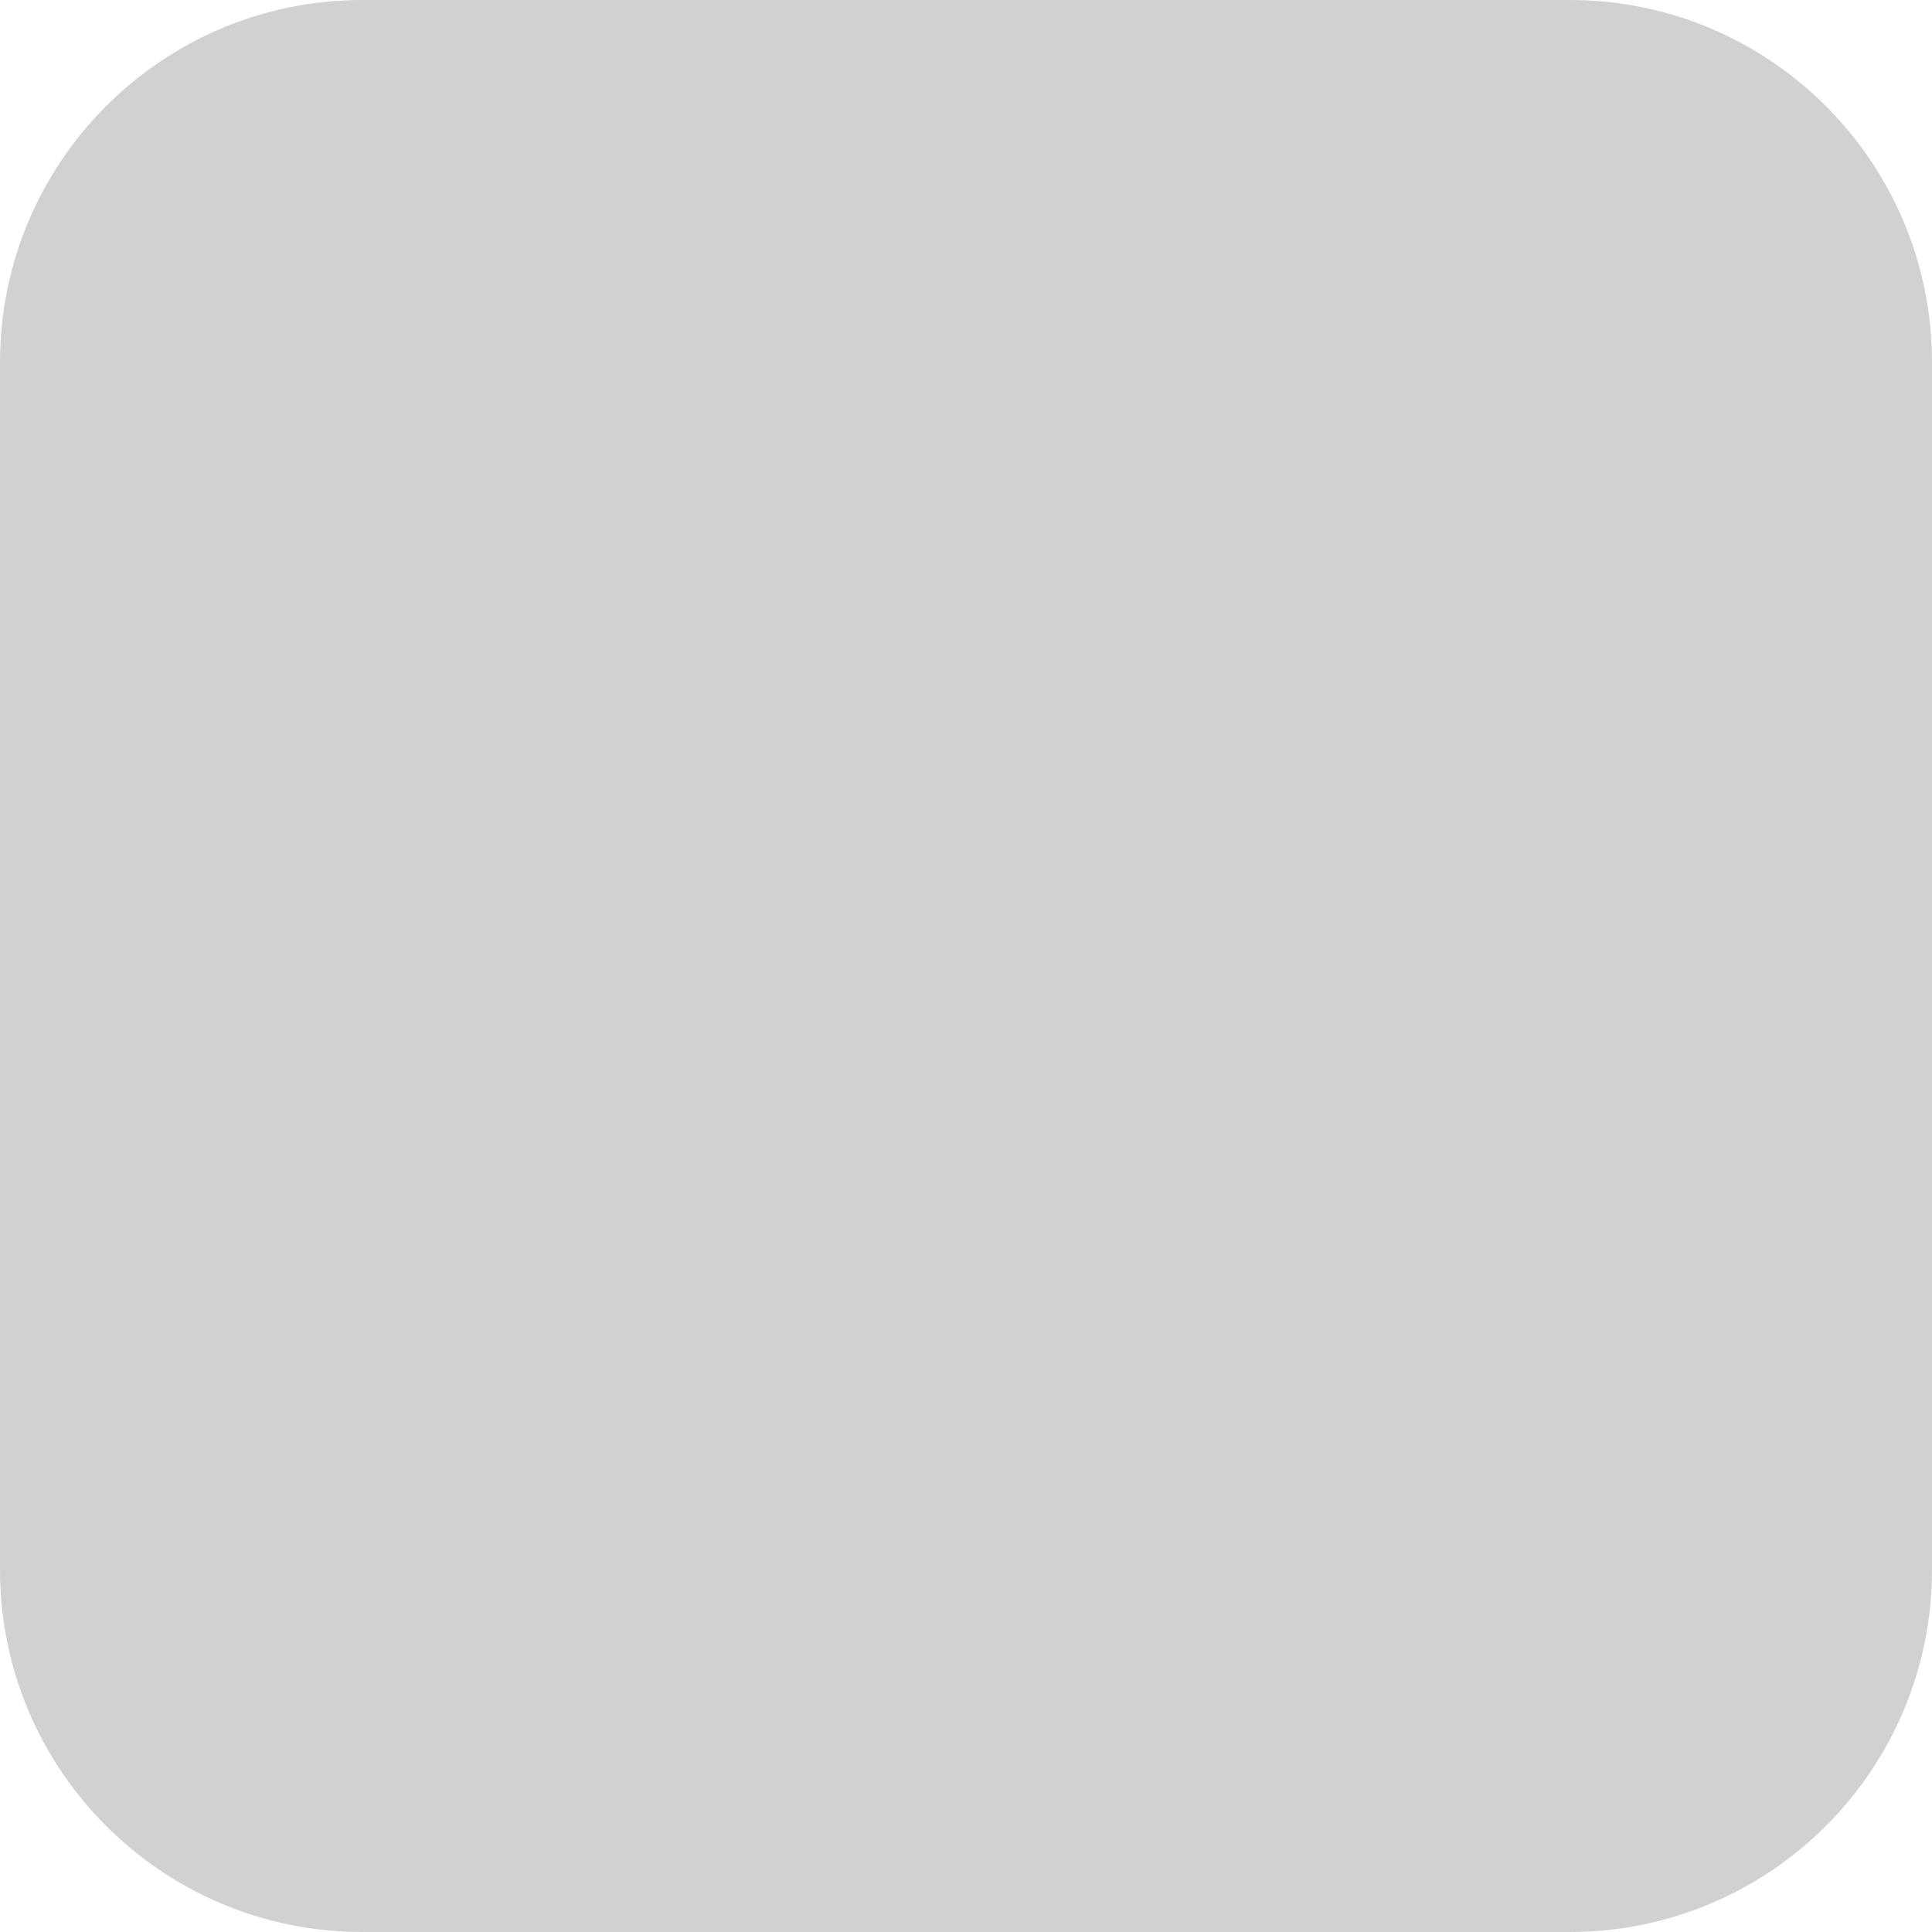
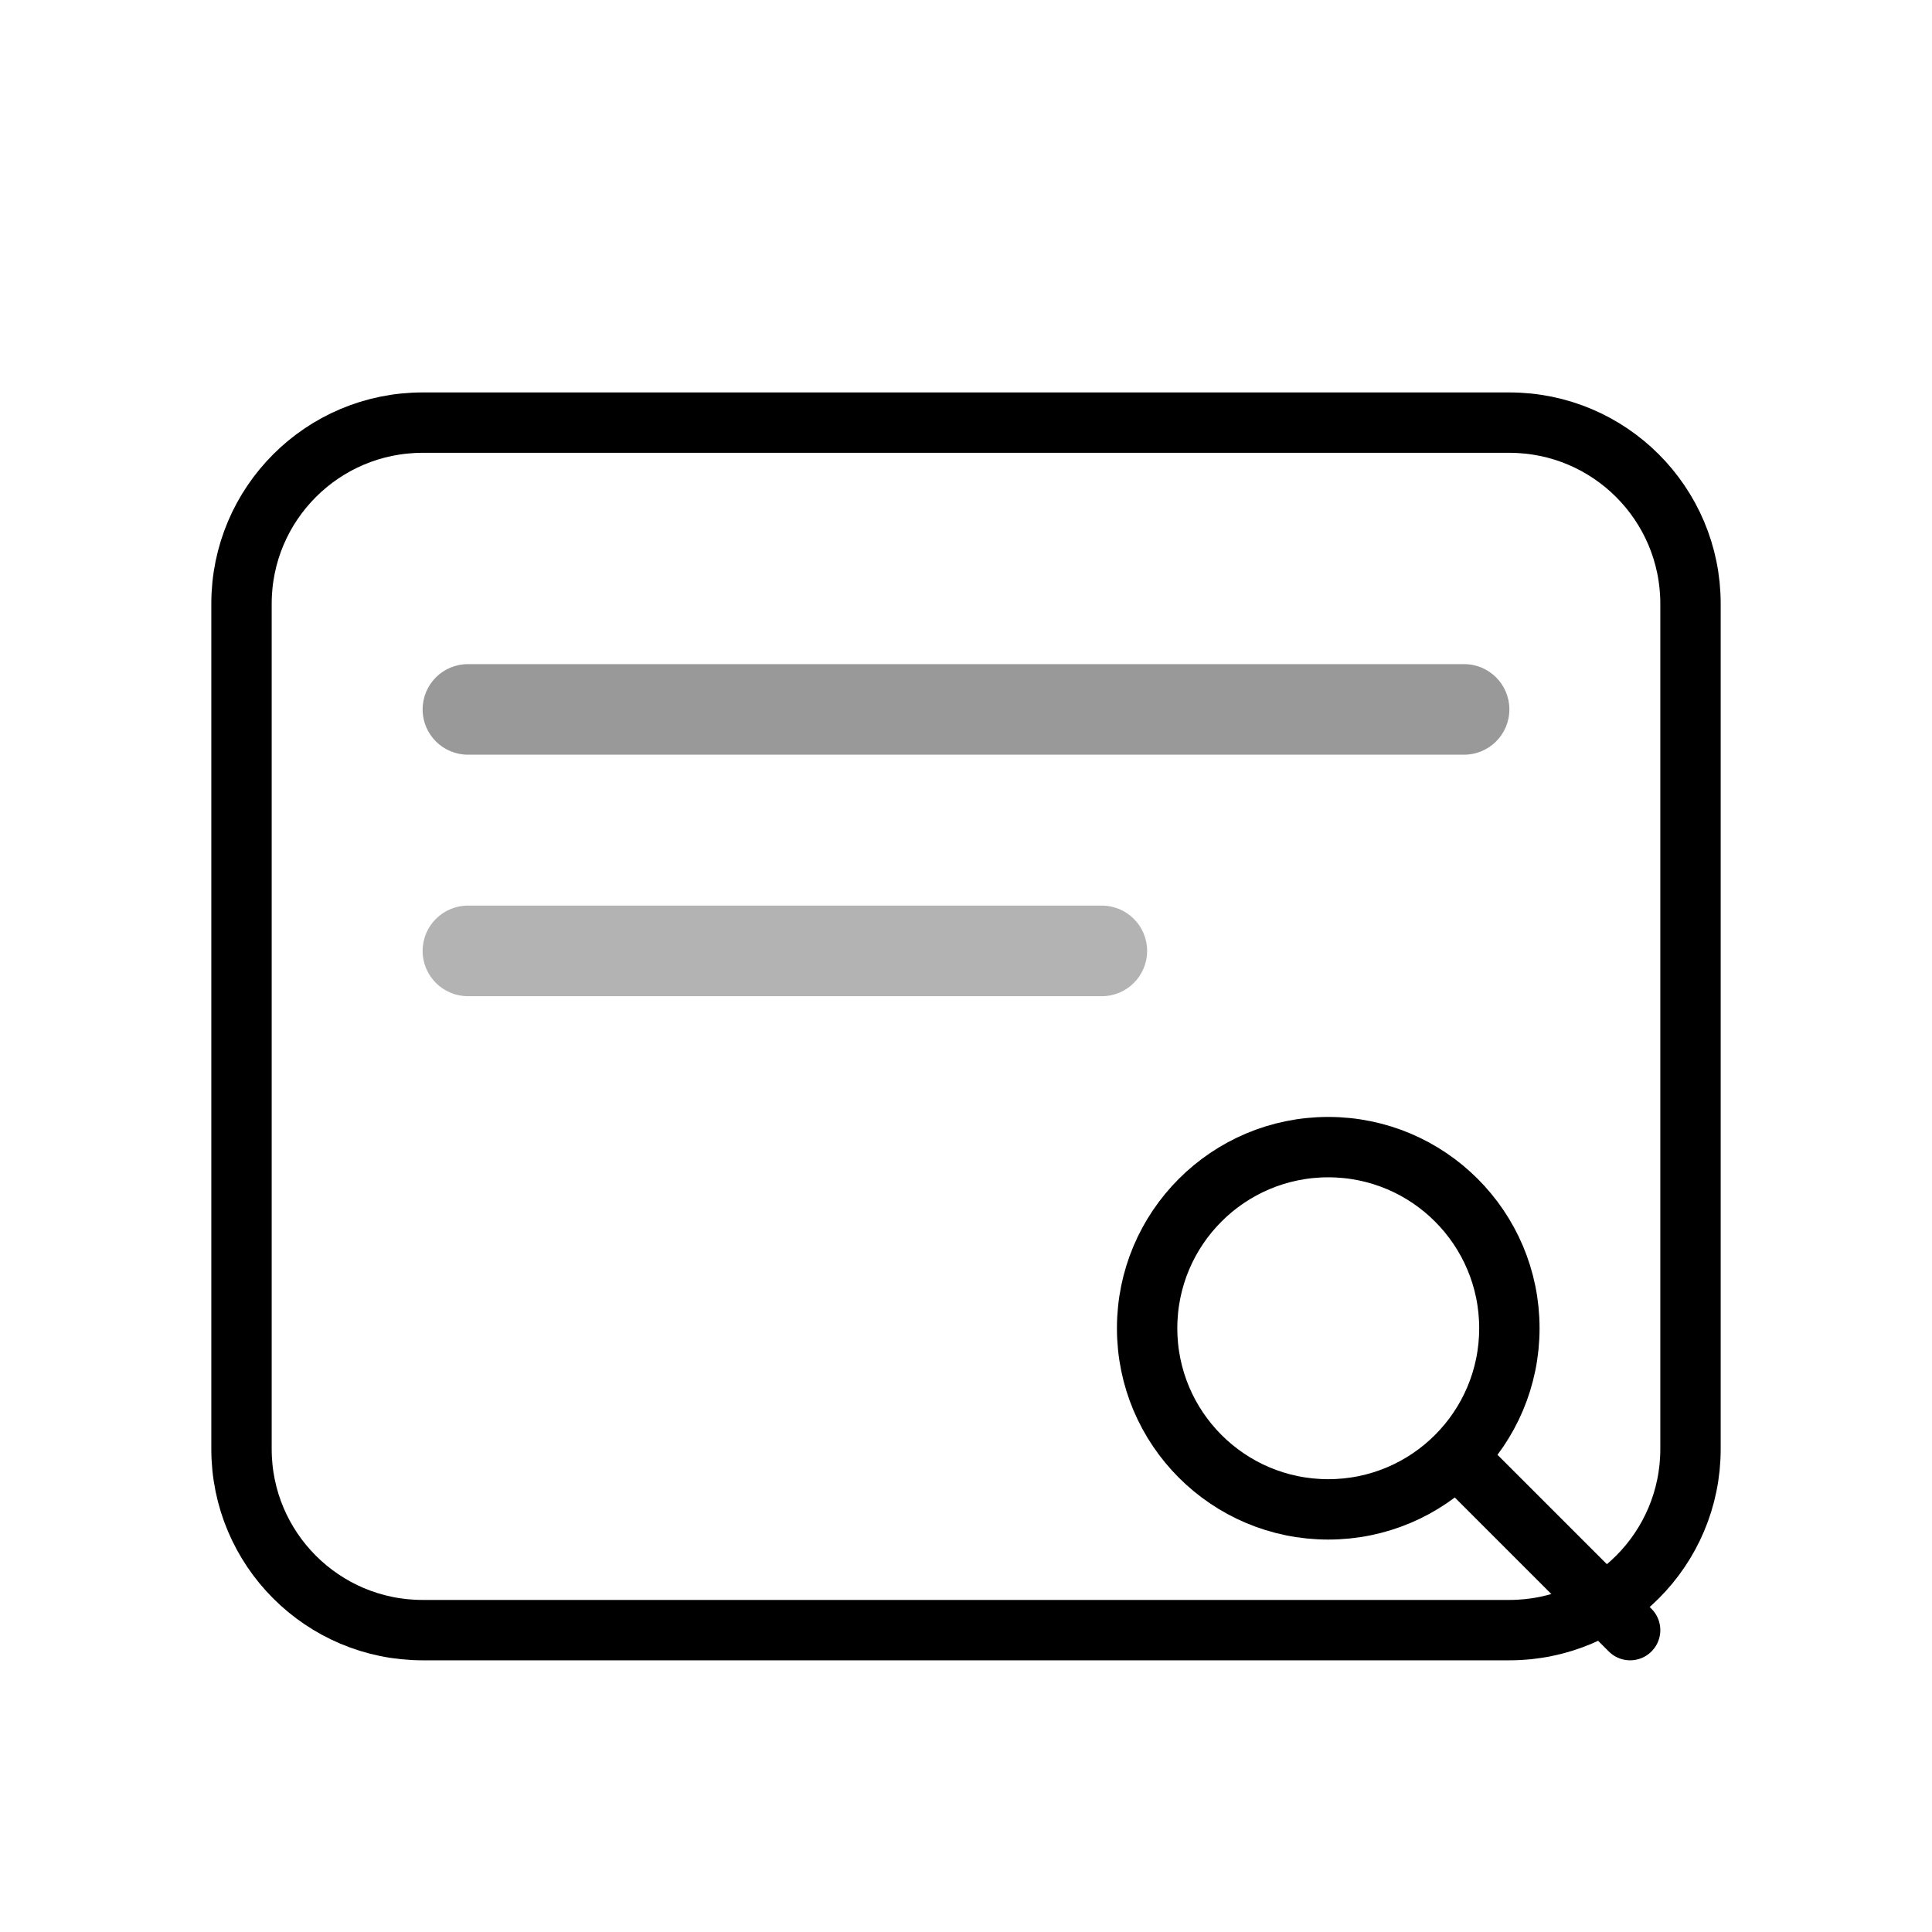
- <svg xmlns="http://www.w3.org/2000/svg" viewBox="0 0 64 64">
-   <rect width="64" height="64" rx="12" fill="currentColor" opacity="0.18" />
+ <svg xmlns="http://www.w3.org/2000/svg" viewBox="0 0 64 64" fill="none">
+   <rect x="8" y="14" width="48" height="40" rx="6" stroke="currentColor" stroke-width="2" />
+   <rect x="14" y="22" width="36" height="3" rx="1.5" fill="currentColor" opacity="0.4" />
+   <rect x="14" y="30" width="24" height="3" rx="1.5" fill="currentColor" opacity="0.3" />
+   <circle cx="44" cy="44" r="6" stroke="currentColor" stroke-width="2" />
+   <line x1="48.5" y1="48.5" x2="54" y2="54" stroke="currentColor" stroke-width="2" stroke-linecap="round" />
</svg>
